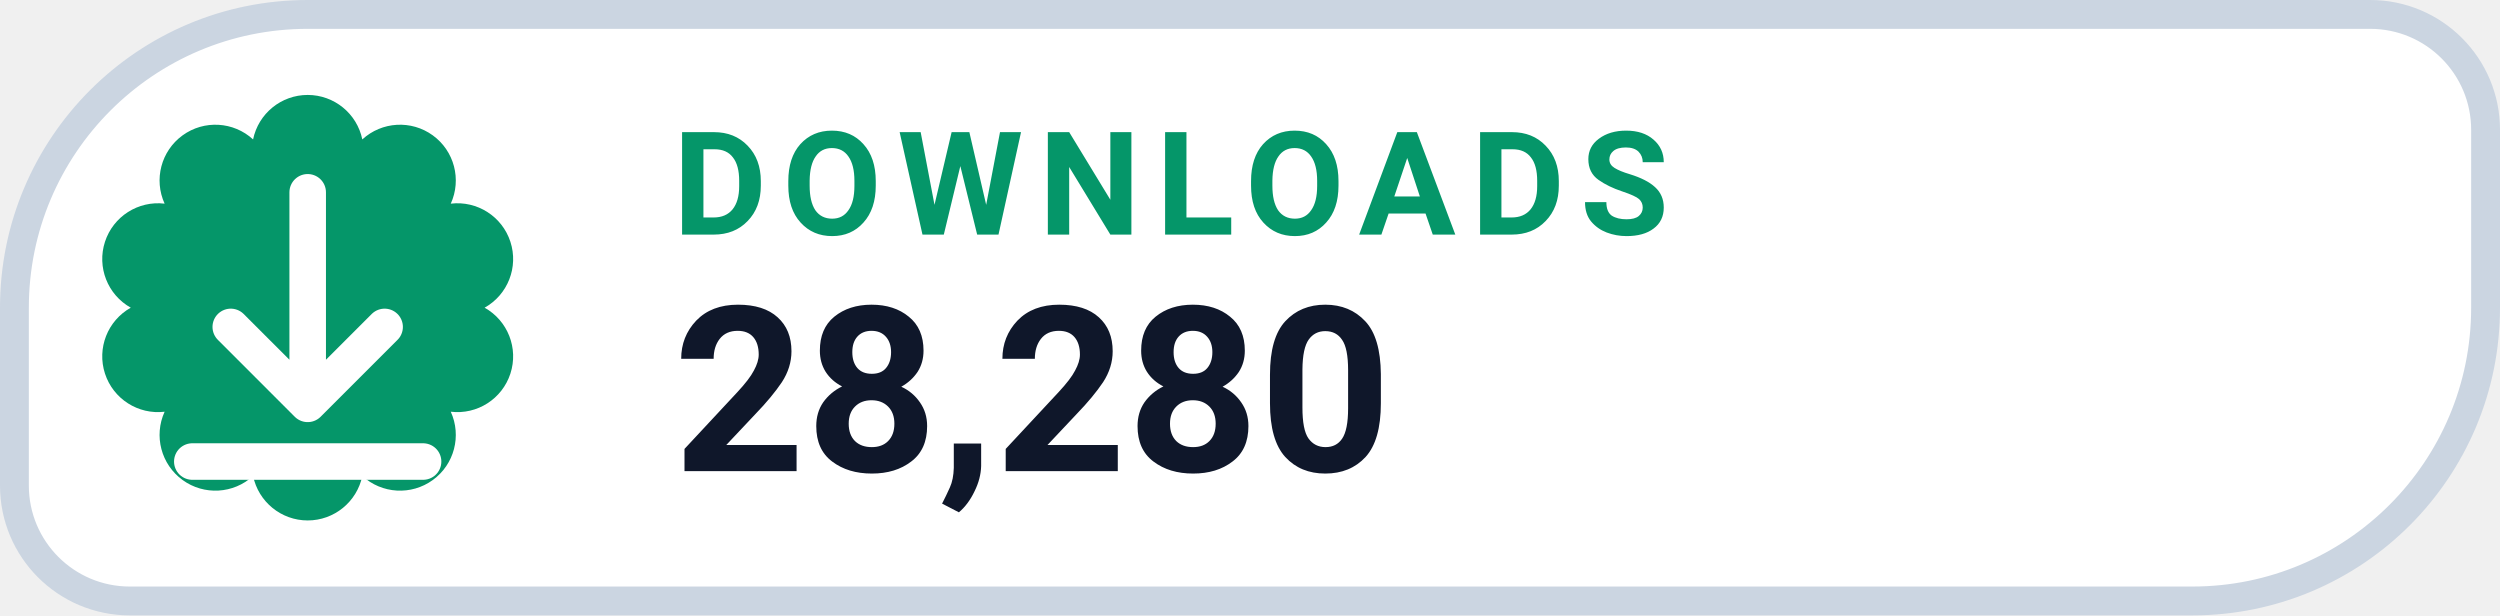
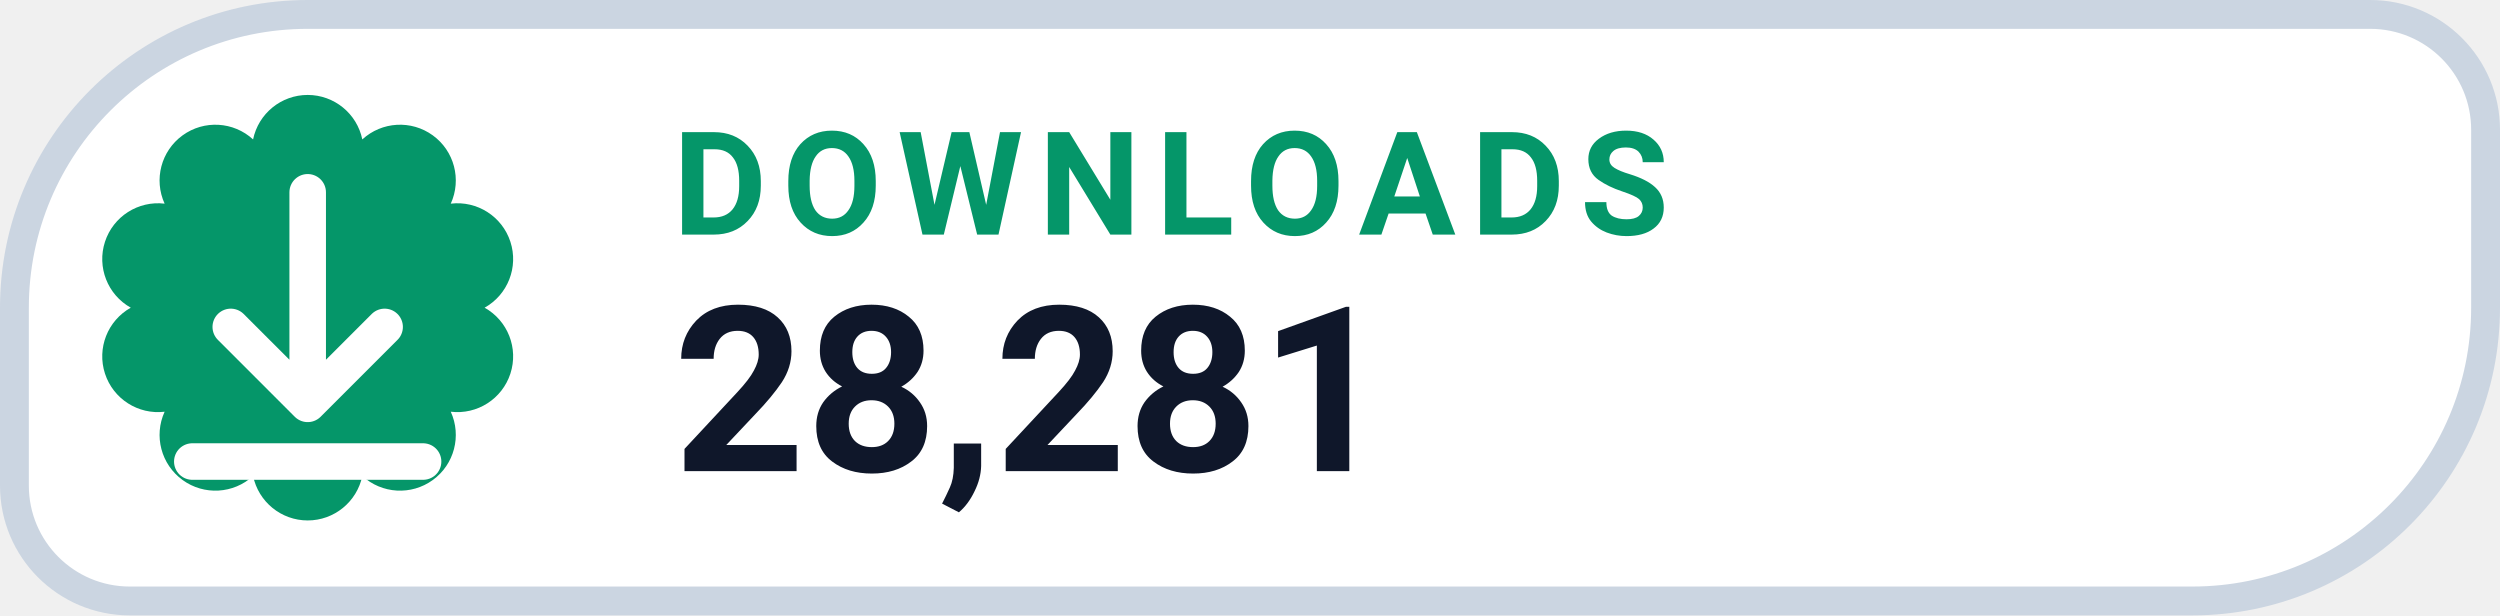
- <svg xmlns="http://www.w3.org/2000/svg" width="130" height="32" viewBox="0 0 130 32" role="img" aria-label="DOWNLOADS 28,280">
+ <svg xmlns="http://www.w3.org/2000/svg" width="130" height="32" viewBox="0 0 130 32" role="img" aria-label="DOWNLOADS 28,281">
  <path d="M 16.00 0.75 H 123.25 A 6.00 6.00 0 0 1 129.25 6.75 V 16.00 A 15.25 15.25 0 0 1 114.00 31.25 H 6.75 A 6.00 6.00 0 0 1 0.75 25.25 V 16.00 A 15.25 15.25 0 0 1 16.00 0.75 Z" fill="#FFFFFF" stroke="#CBD5E1" stroke-width="1.5" />
  <path d="M 13.16 7.25 A 2.90 2.90 0 0 1 18.84 7.25 A 2.90 2.90 0 0 1 23.44 10.59 A 2.90 2.90 0 0 1 25.20 16.00 A 2.90 2.90 0 0 1 23.44 21.41 A 2.90 2.90 0 0 1 18.84 24.75 A 2.90 2.90 0 0 1 13.16 24.75 A 2.90 2.90 0 0 1 8.56 21.41 A 2.90 2.90 0 0 1 6.80 16.00 A 2.90 2.90 0 0 1 8.56 10.59 A 2.90 2.90 0 0 1 13.16 7.25 Z" fill="#059669" />
  <g transform="translate(16 16)" style="color:#FFFFFF;">
    <path d="M0 -6 v11 m0 0 l4 -4 m-4 4 l-4 -4 M-6 8 h12" fill="none" stroke="currentColor" stroke-width="1.9" stroke-linecap="round" stroke-linejoin="round" />
  </g>
  <text x="35" y="12.2" fill="#059669" font-family="-apple-system,BlinkMacSystemFont,'Segoe UI',Roboto,Helvetica,Arial,sans-serif" font-size="7.5" font-weight="700" letter-spacing=".8">DOWNLOADS</text>
-   <text x="35" y="24.5" fill="#0F172A" font-family="-apple-system,BlinkMacSystemFont,'Segoe UI',Roboto,Helvetica,Arial,sans-serif" font-size="12" font-weight="750">28,280</text>
+   <text x="35" y="24.5" fill="#0F172A" font-family="-apple-system,BlinkMacSystemFont,'Segoe UI',Roboto,Helvetica,Arial,sans-serif" font-size="12" font-weight="750">28,281</text>
</svg>
